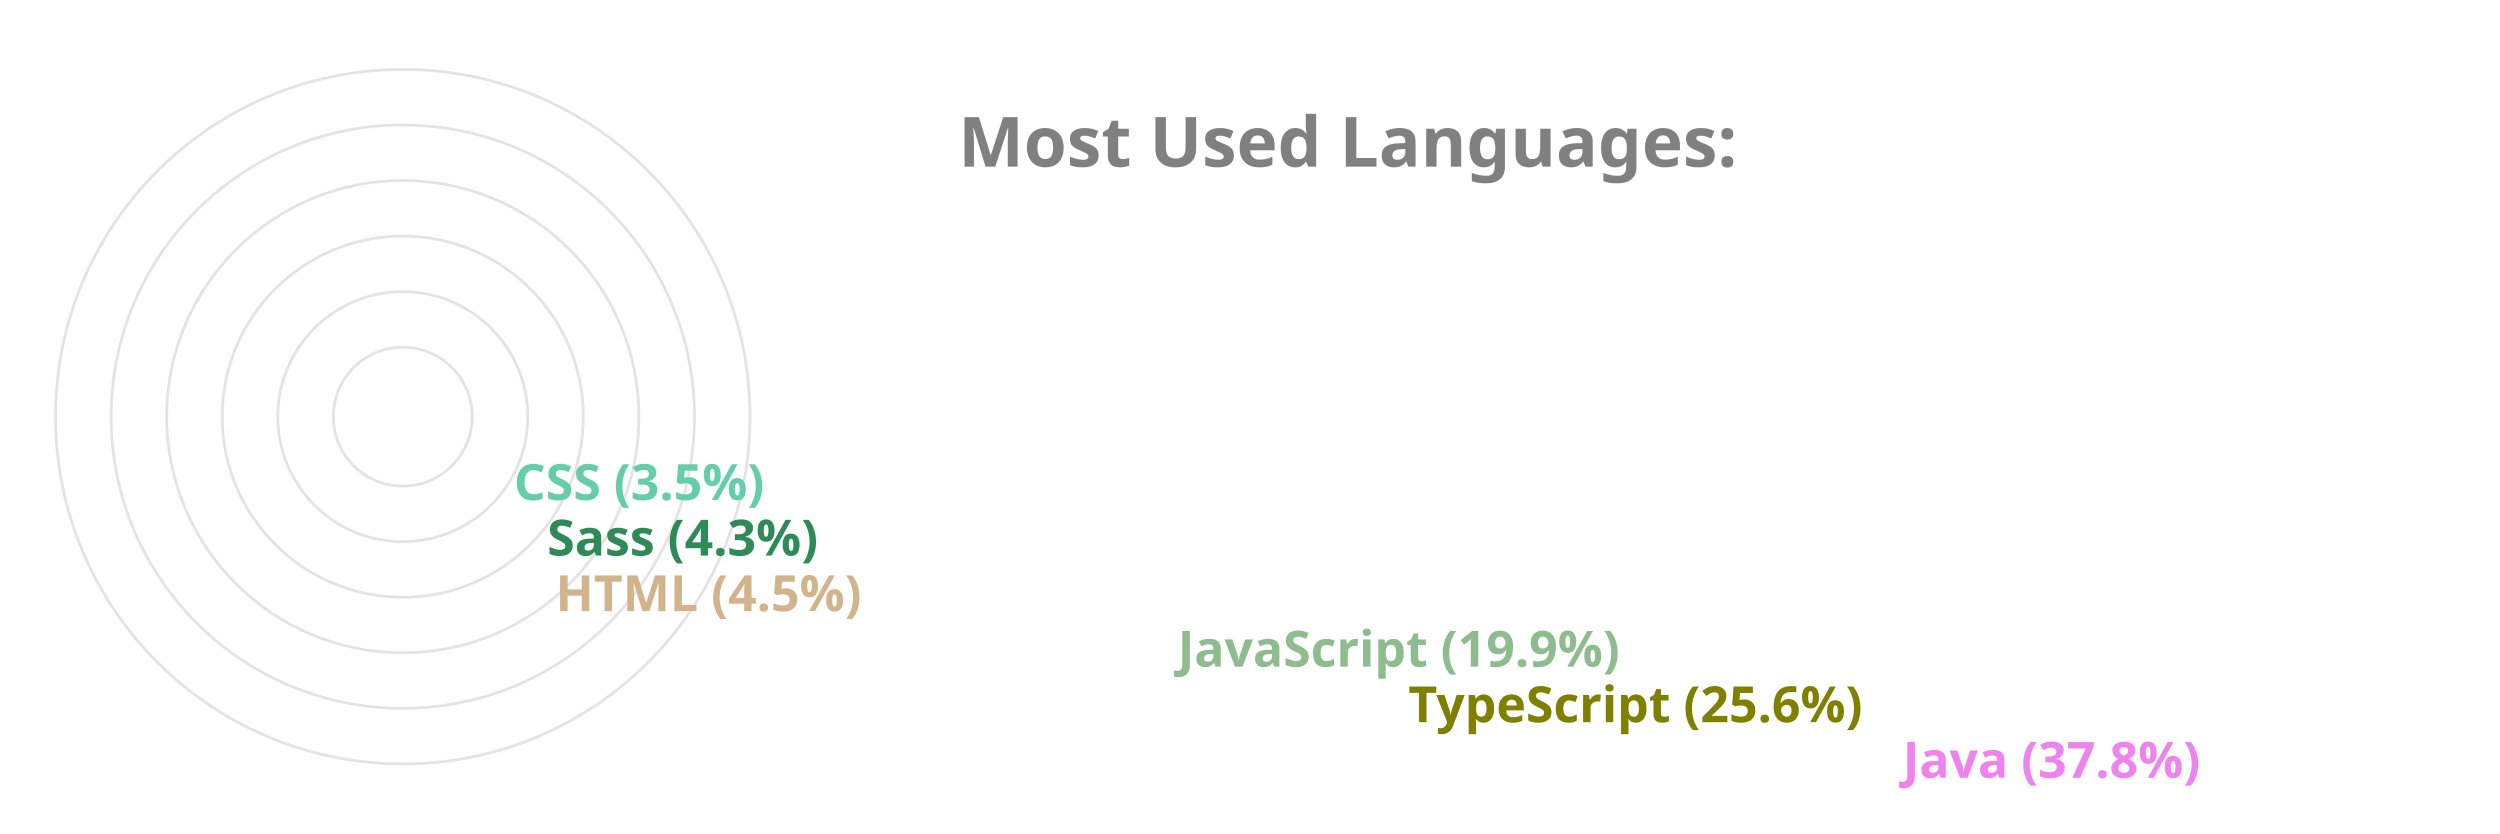
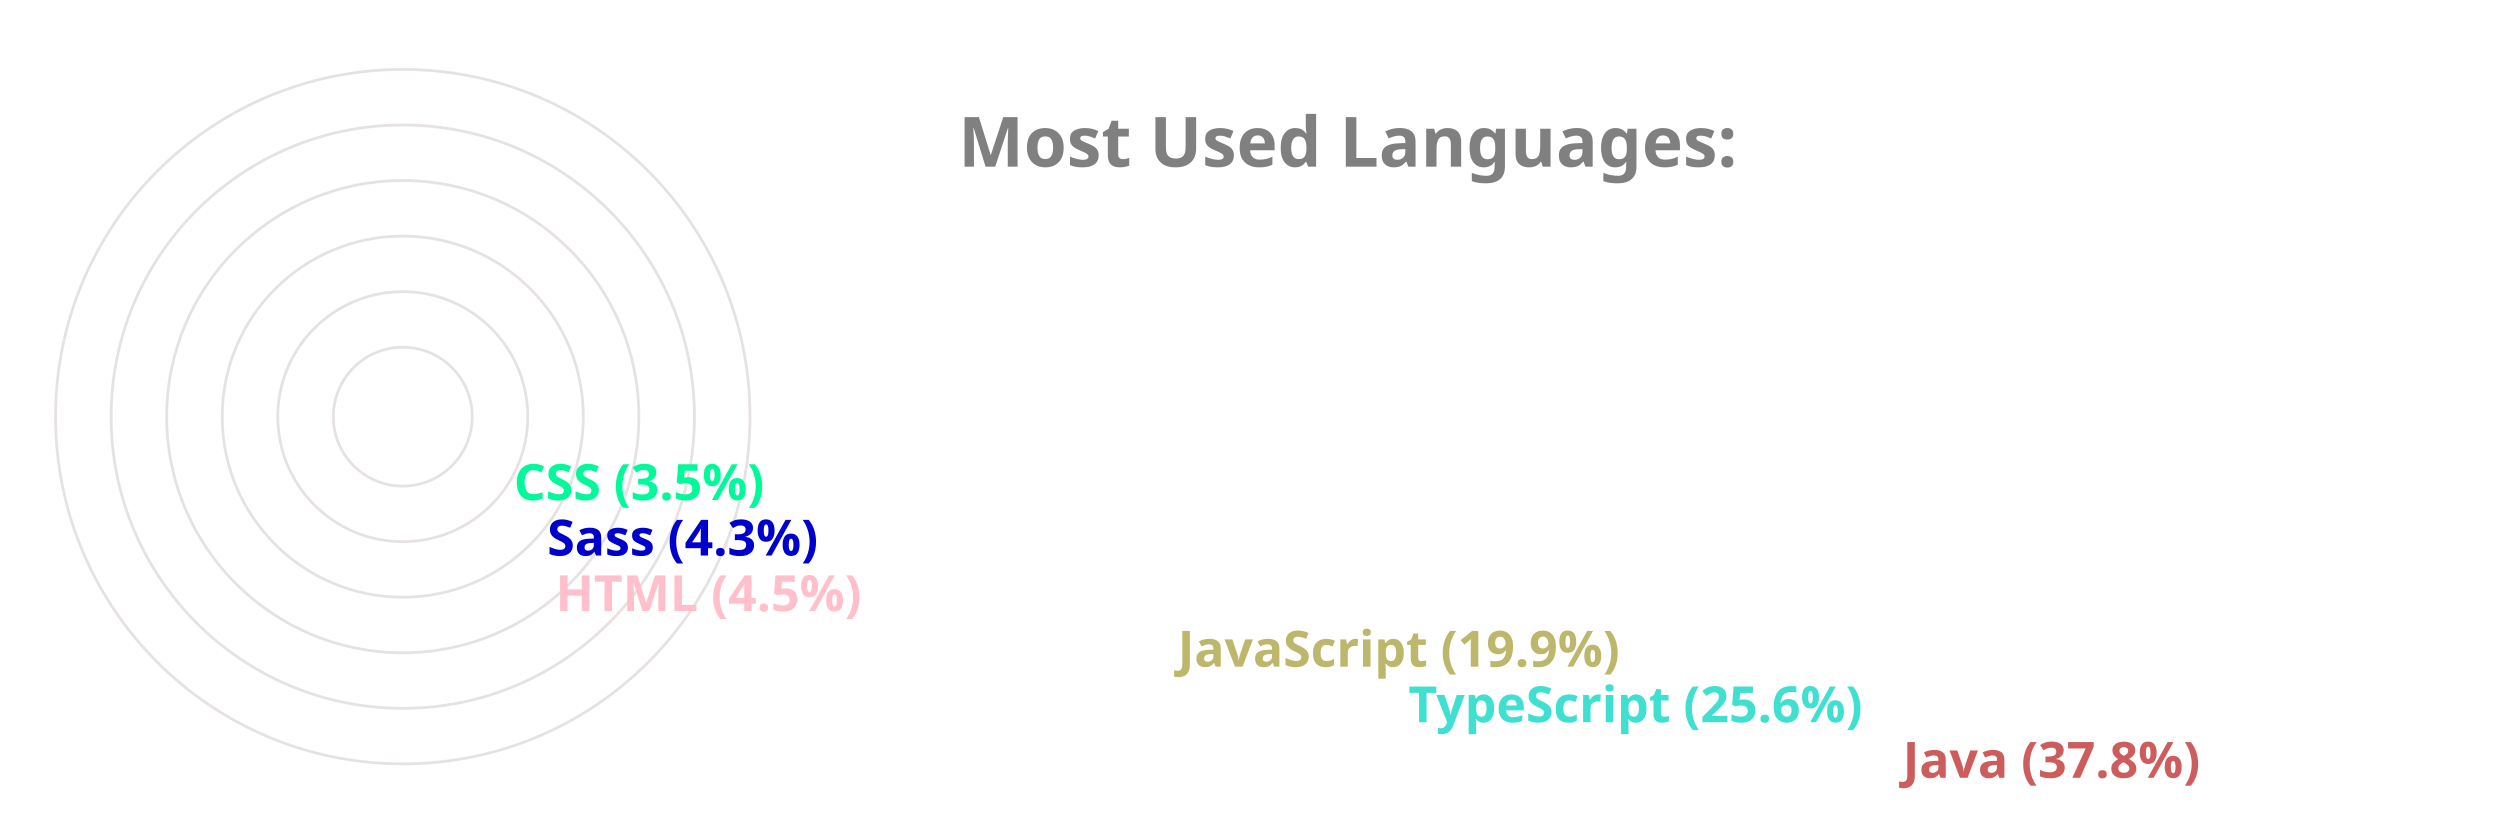
<svg xmlns="http://www.w3.org/2000/svg" viewBox="0 0 650 300" height="200px" width="600px">
  <style>
		.label {
			font: bold 25px sans-serif;
			color: #404040;
			-webkit-text-stroke: 1px white;
	  	}
		.name {
			font: bold 18px sans-serif;
			color: #404040;
	  	}

		.line {
			stroke-dasharray: 1000;
			stroke-dashoffset: 1000;
			animation: dash 3.5s ease-in-out forwards;	
			animation-iteration-count: infinite;
			animation-direction: alternate-reverse;
		}

		.path {
			stroke-dasharray: 1000;
			stroke-dashoffset: 1000;
			animation: dash 3.5s ease-in-out forwards;	
			animation-iteration-count: infinite;
			animation-direction: alternate-reverse;
		}
		  
		@keyframes dash {
			to {
				stroke-dashoffset: 0;
			}
		}

	</style>
  <g stroke="#E6E2E1" fill="none" stroke-width="1">
    <circle cx="20" cy="150" r="125" />
    <circle cx="20" cy="150" r="105" />
    <circle cx="20" cy="150" r="85" />
    <circle cx="20" cy="150" r="65" />
    <circle cx="20" cy="150" r="45" />
    <circle cx="20" cy="150" r="25" />
  </g>
  <g fill="none" stroke-width="20" class="line">
-     <line x2="550" y2="275" x1="20" y1="275" stroke="violet" />
-     <line x2="372" y2="255" x1="20" y1="255" stroke="olive" />
-     <line x2="289" y2="235" x1="20" y1="235" stroke="darkseagreen" />
-     <line x2="65" y2="215" x1="20" y1="215" stroke="tan" />
-     <line x2="62" y2="195" x1="20" y1="195" stroke="seagreen" />
-     <line x2="50" y2="175" x1="20" y1="175" stroke="mediumaquamarine" />
+     <line x2="550" y2="275" x1="20" y1="275" stroke="indianred" />
+     <line x2="372" y2="255" x1="20" y1="255" stroke="turquoise" />
+     <line x2="289" y2="235" x1="20" y1="235" stroke="darkkhaki" />
+     <line x2="65" y2="215" x1="20" y1="215" stroke="pink" />
+     <line x2="62" y2="195" x1="20" y1="195" stroke="mediumblue" />
+     <line x2="50" y2="175" x1="20" y1="175" stroke="mediumspringgreen" />
  </g>
  <g fill="none" stroke-width="20" stroke-linecap="round" class="path">
-     <path d="M 20 275 A 125 125 45 0 1 -78 73" stroke="violet" />
-     <path d="M 20 255 A 105 105 45 0 1 -74 103" stroke="olive" />
-     <path d="M 20 235 A 85 85 45 0 1 -59 120" stroke="darkseagreen" />
-     <path d="M 20 215 A 65 65 45 0 1 -44 144" stroke="tan" />
-     <path d="M 20 195 A 45 45 45 0 1 -24 146" stroke="seagreen" />
-     <path d="M 20 175 A 25 25 45 0 1 -4 148" stroke="mediumaquamarine" />
+     <path d="M 20 275 A 125 125 45 0 1 -78 73" stroke="indianred" />
+     <path d="M 20 255 A 105 105 45 0 1 -74 103" stroke="turquoise" />
+     <path d="M 20 235 A 85 85 45 0 1 -59 120" stroke="darkkhaki" />
+     <path d="M 20 215 A 65 65 45 0 1 -44 144" stroke="pink" />
+     <path d="M 20 195 A 45 45 45 0 1 -24 146" stroke="mediumblue" />
+     <path d="M 20 175 A 25 25 45 0 1 -4 148" stroke="mediumspringgreen" />
  </g>
  <g class="name">
-     <text x="560" y="280" fill="violet">Java (37.8%)</text>
-     <text x="382" y="260" fill="olive">TypeScript (25.6%)</text>
-     <text x="299" y="240" fill="darkseagreen">JavaScript (19.9%)</text>
-     <text x="75" y="220" fill="tan">HTML (4.5%)</text>
-     <text x="72" y="200" fill="seagreen">Sass (4.3%)</text>
-     <text x="60" y="180" fill="mediumaquamarine">CSS (3.5%)</text>
+     <text x="560" y="280" fill="indianred">Java (37.8%)</text>
+     <text x="382" y="260" fill="turquoise">TypeScript (25.6%)</text>
+     <text x="299" y="240" fill="darkkhaki">JavaScript (19.9%)</text>
+     <text x="75" y="220" fill="pink">HTML (4.5%)</text>
+     <text x="72" y="200" fill="mediumblue">Sass (4.3%)</text>
+     <text x="60" y="180" fill="mediumspringgreen">CSS (3.5%)</text>
  </g>
  <g class="label">
    <text x="220" y="60" fill="grey">Most Used Languages:</text>
  </g>
</svg>
